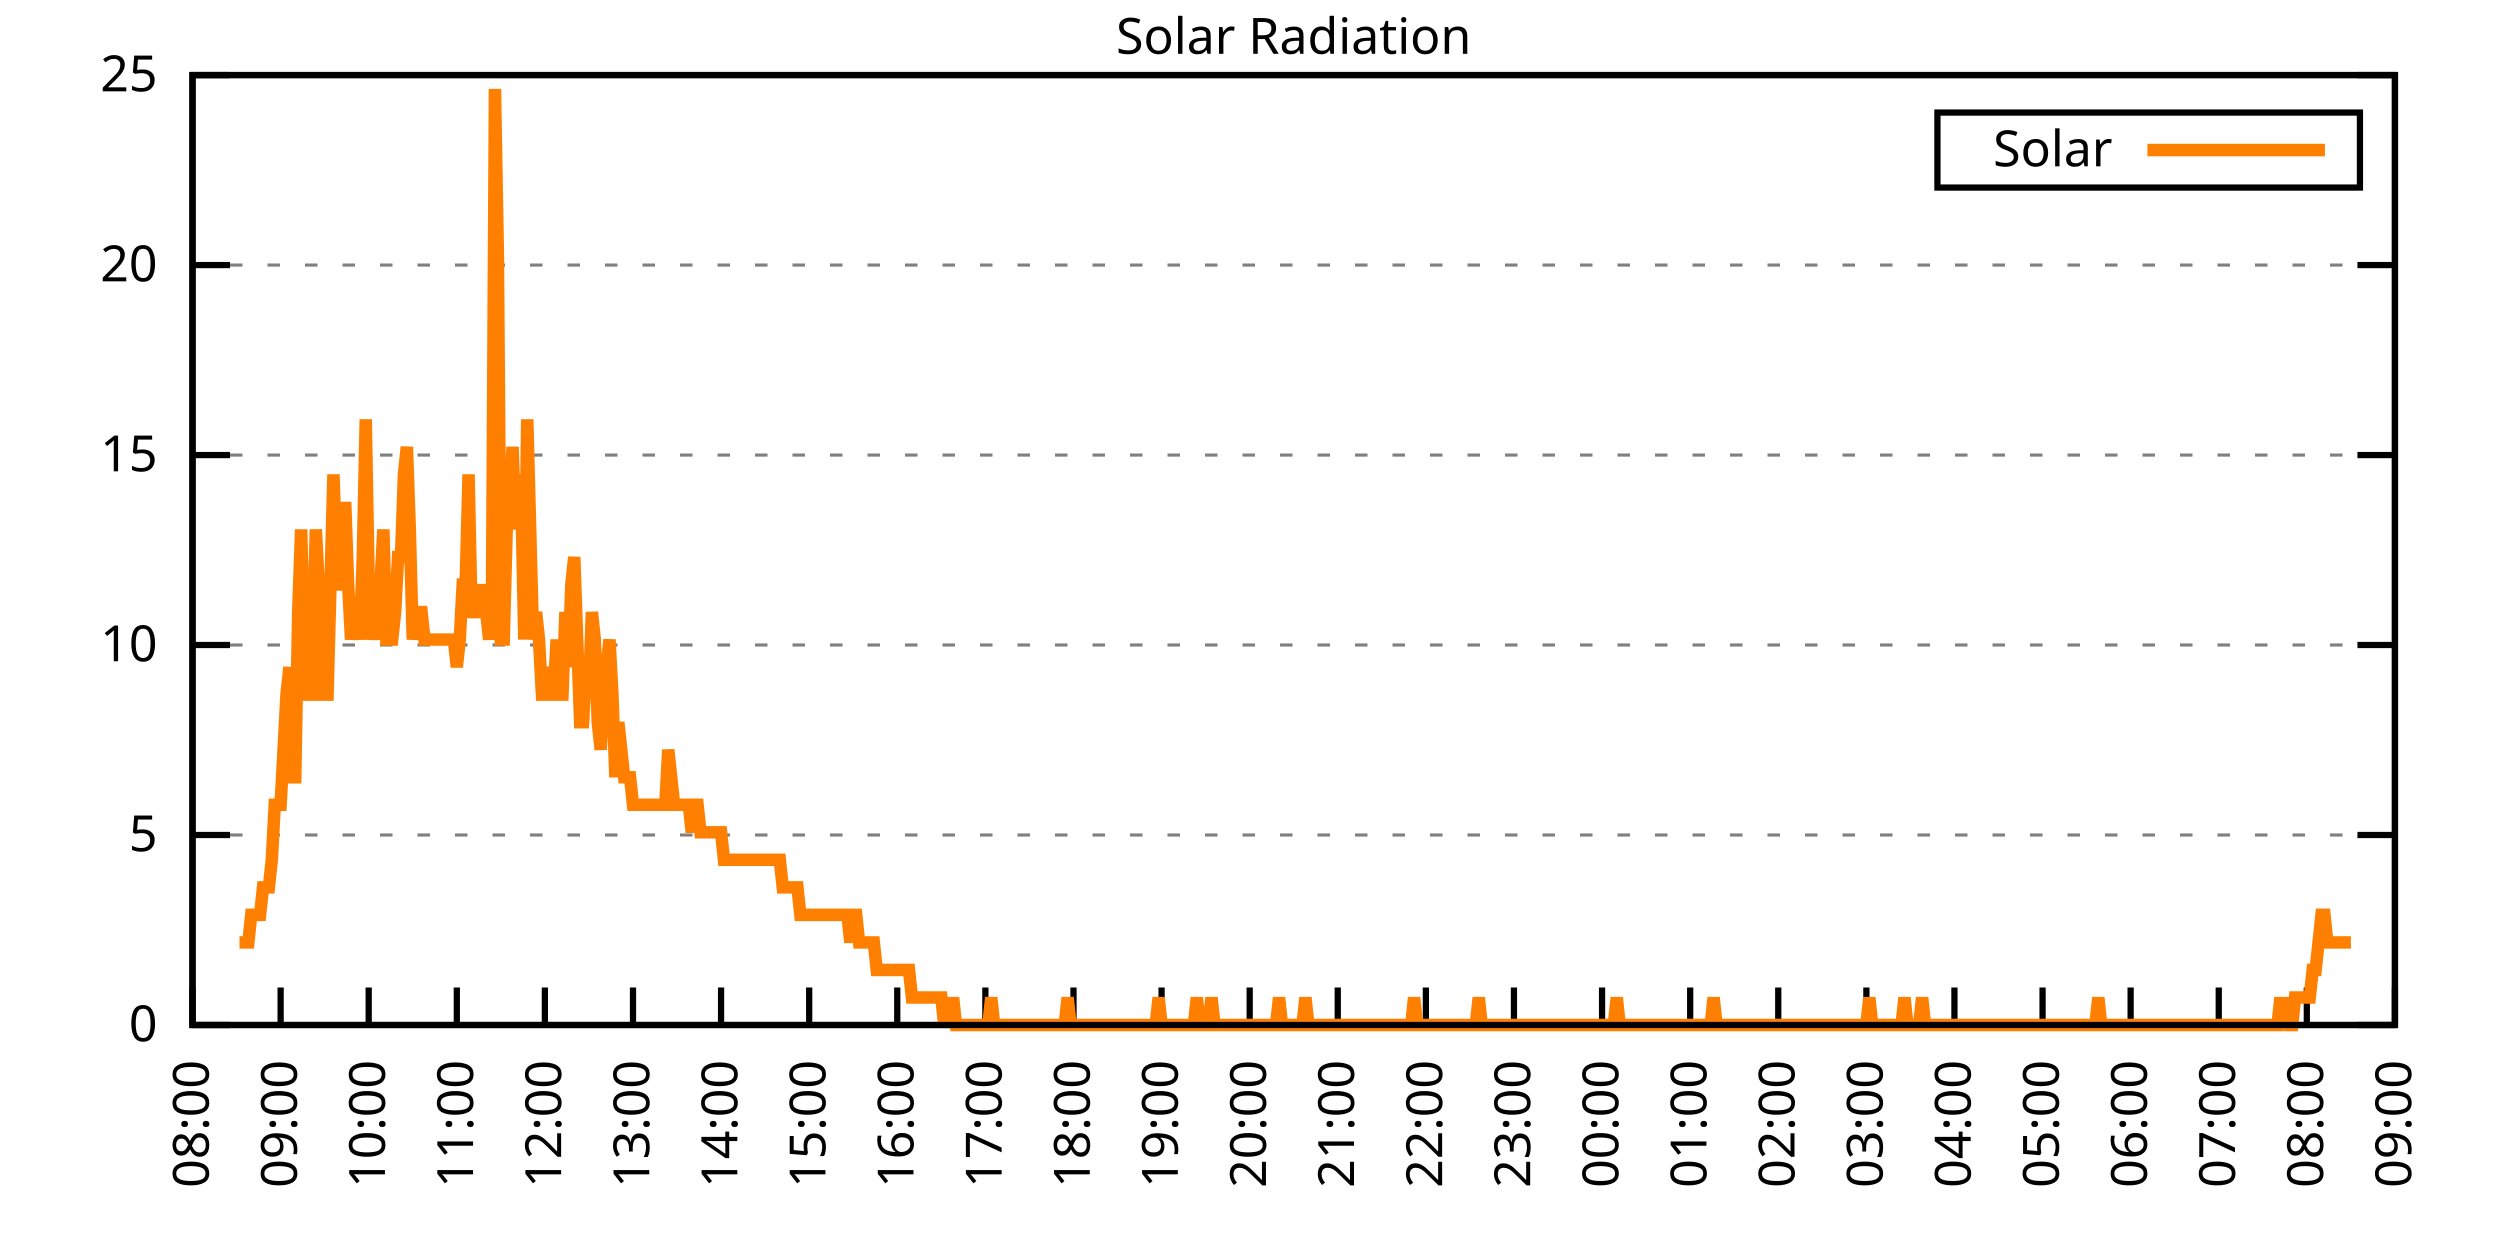
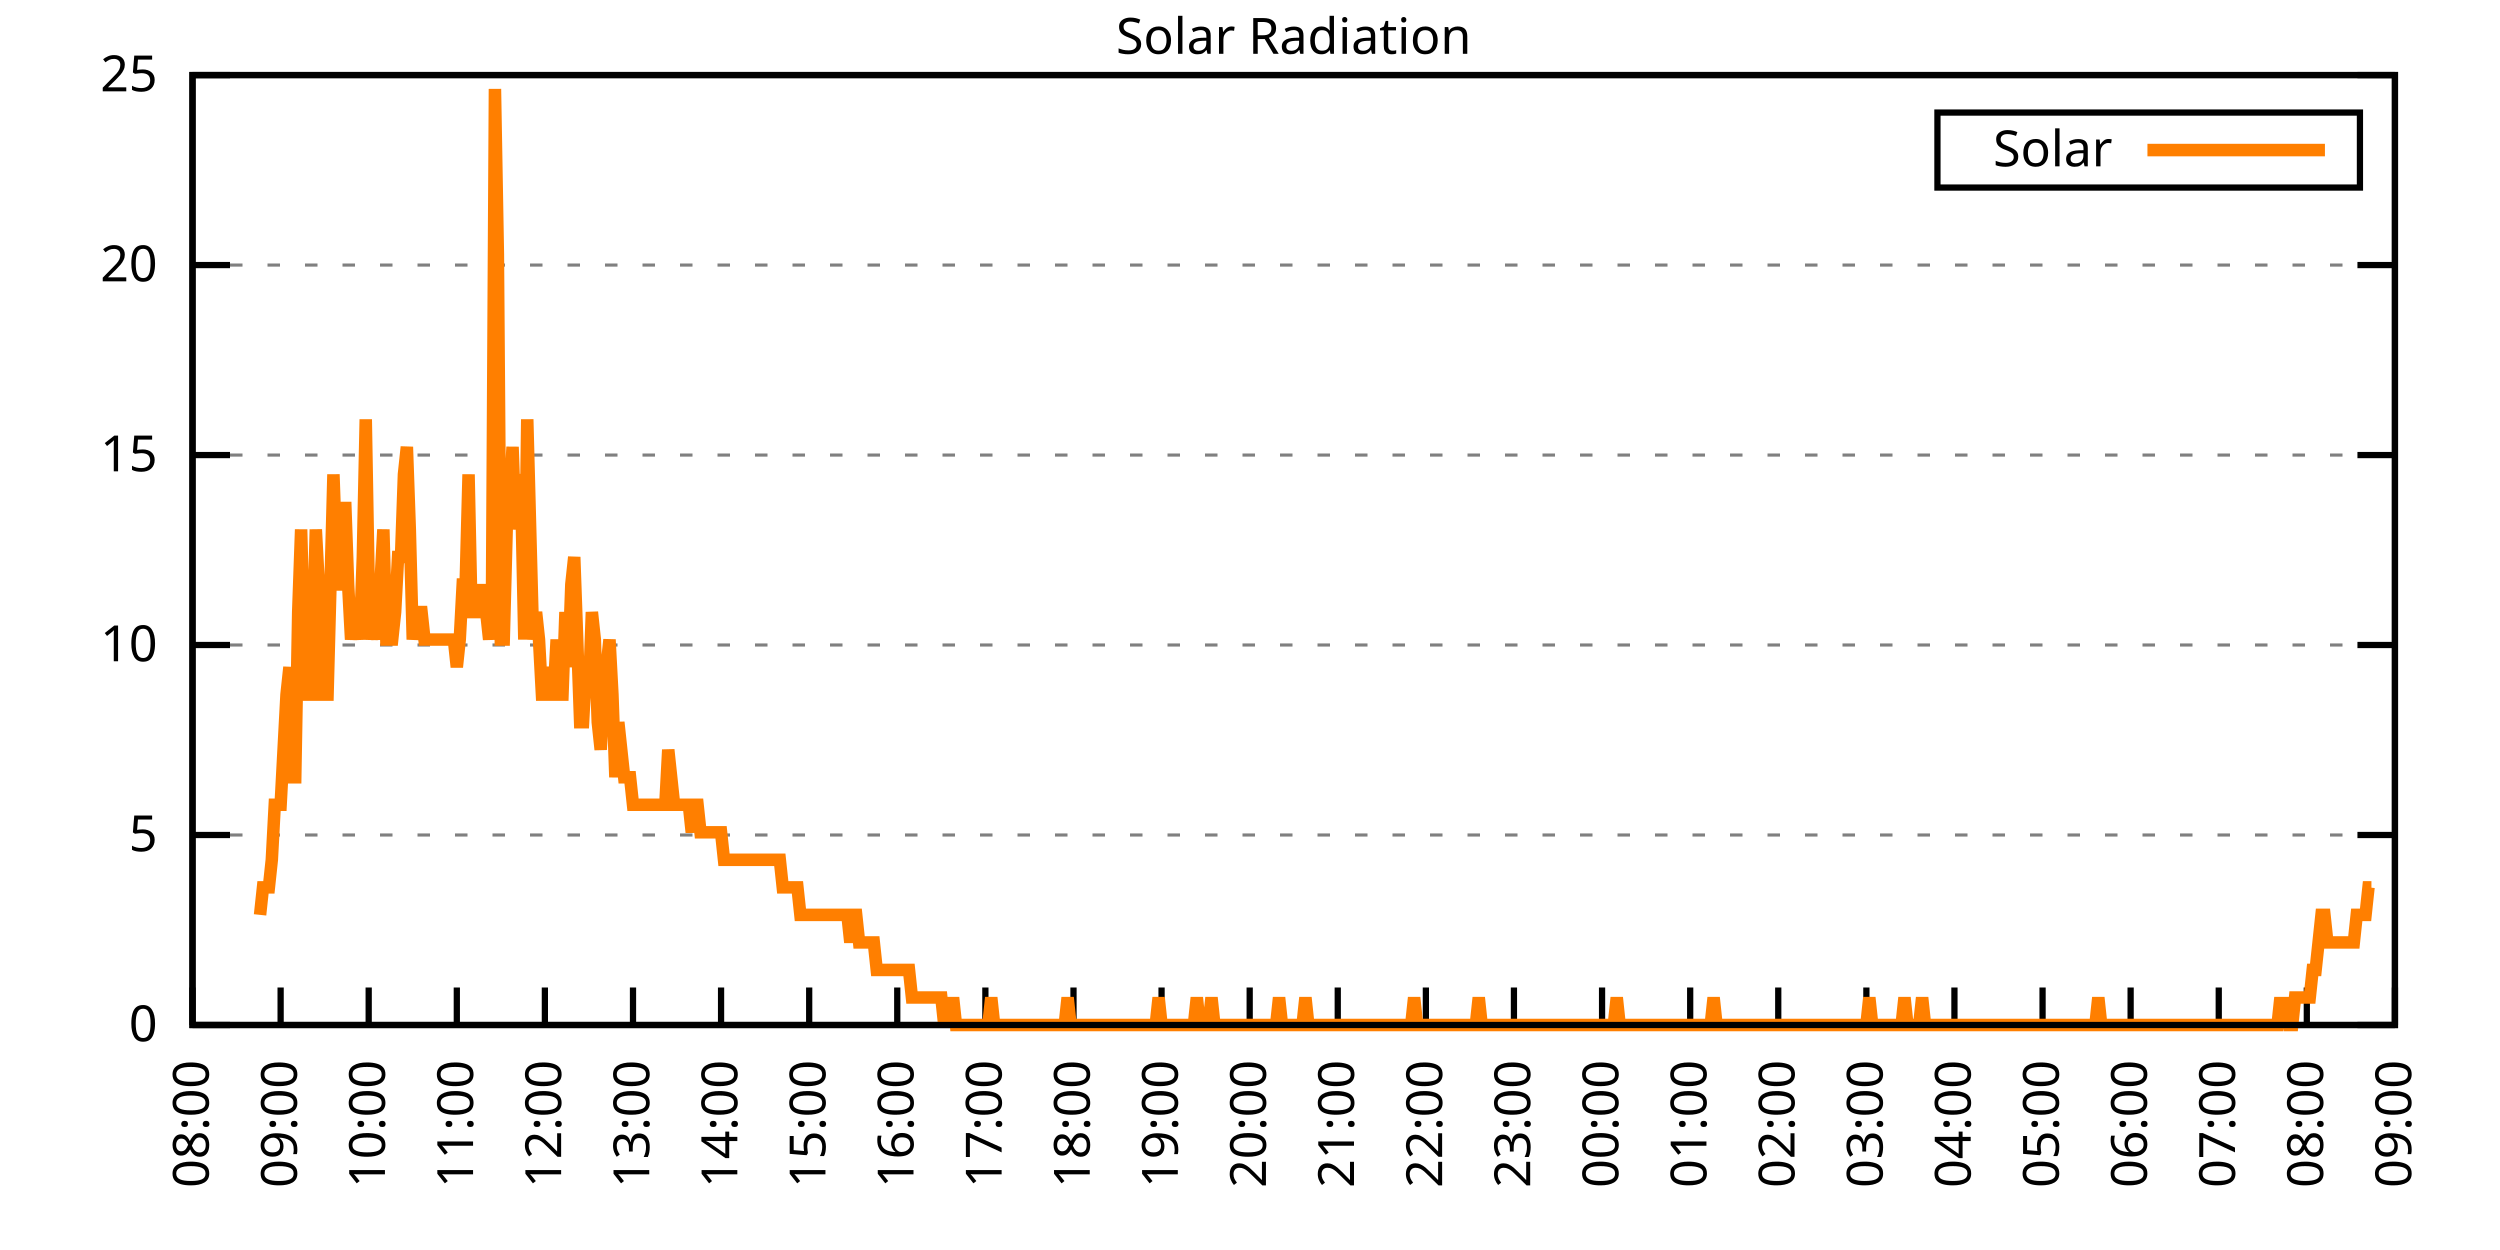
<svg xmlns="http://www.w3.org/2000/svg" xmlns:xlink="http://www.w3.org/1999/xlink" width="400" height="200" viewBox="0 0 400 200">
  <g id="gnuplot_canvas">
    <rect x="0" y="0" width="400" height="200" fill="none" />
    <defs>
      <circle id="gpDot" r="0.5" stroke-width="0.5" stroke="currentColor" />
      <path id="gpPt0" stroke-width="0.333" stroke="currentColor" d="M-1,0 h2 M0,-1 v2" />
      <path id="gpPt1" stroke-width="0.333" stroke="currentColor" d="M-1,-1 L1,1 M1,-1 L-1,1" />
      <path id="gpPt2" stroke-width="0.333" stroke="currentColor" d="M-1,0 L1,0 M0,-1 L0,1 M-1,-1 L1,1 M-1,1 L1,-1" />
      <rect id="gpPt3" stroke-width="0.333" stroke="currentColor" x="-1" y="-1" width="2" height="2" />
      <rect id="gpPt4" stroke-width="0.333" stroke="currentColor" fill="currentColor" x="-1" y="-1" width="2" height="2" />
      <circle id="gpPt5" stroke-width="0.333" stroke="currentColor" cx="0" cy="0" r="1" />
      <use xlink:href="#gpPt5" id="gpPt6" fill="currentColor" stroke="none" />
      <path id="gpPt7" stroke-width="0.333" stroke="currentColor" d="M0,-1.33 L-1.33,0.67 L1.33,0.67 z" />
      <use xlink:href="#gpPt7" id="gpPt8" fill="currentColor" stroke="none" />
      <use xlink:href="#gpPt7" id="gpPt9" stroke="currentColor" transform="rotate(180)" />
      <use xlink:href="#gpPt9" id="gpPt10" fill="currentColor" stroke="none" />
      <use xlink:href="#gpPt3" id="gpPt11" stroke="currentColor" transform="rotate(45)" />
      <use xlink:href="#gpPt11" id="gpPt12" fill="currentColor" stroke="none" />
      <path id="gpPt13" stroke-width="0.333" stroke="currentColor" d="M0,1.330 L1.265,0.411 L0.782,-1.067 L-0.782,-1.076 L-1.265,0.411 z" />
      <use xlink:href="#gpPt13" id="gpPt14" fill="currentColor" stroke="none" />
      <filter id="textbox" filterUnits="objectBoundingBox" x="0" y="0" height="1" width="1">
        <feFlood flood-color="white" flood-opacity="1" result="bgnd" />
        <feComposite in="SourceGraphic" in2="bgnd" operator="atop" />
      </filter>
      <filter id="greybox" filterUnits="objectBoundingBox" x="0" y="0" height="1" width="1">
        <feFlood flood-color="lightgrey" flood-opacity="1" result="grey" />
        <feComposite in="SourceGraphic" in2="grey" operator="atop" />
      </filter>
    </defs>
    <g fill="none" color="white" stroke="currentColor" stroke-width="1.00" stroke-linecap="butt" stroke-linejoin="miter">
</g>
    <g fill="none" color="black" stroke="currentColor" stroke-width="1.00" stroke-linecap="butt" stroke-linejoin="miter">
      <g stroke="none" shape-rendering="crispEdges">
        <polygon fill="rgb(255, 255, 255)" points="30.80,164.00 383.18,164.00 383.18,12.02 30.80,12.02 " />
      </g>
    </g>
    <g fill="none" color="black" stroke="currentColor" stroke-width="1.00" stroke-linecap="butt" stroke-linejoin="miter">
</g>
    <g fill="none" color="black" stroke="black" stroke-width="0.50" stroke-linecap="butt" stroke-linejoin="miter">
</g>
    <g fill="none" color="gray" stroke="currentColor" stroke-width="0.50" stroke-linecap="butt" stroke-linejoin="miter">
      <path stroke="gray" stroke-dasharray="2,4" class="gridline" d="M30.80,164.00 L383.19,164.00  " />
    </g>
    <g fill="none" color="gray" stroke="gray" stroke-width="1.00" stroke-linecap="butt" stroke-linejoin="miter">
</g>
    <g fill="none" color="black" stroke="currentColor" stroke-width="1.00" stroke-linecap="butt" stroke-linejoin="miter">
      <path stroke="black" d="M30.80,164.00 L36.80,164.00 M383.19,164.00 L377.19,164.00  " />
      <g transform="translate(25.20,166.60)" stroke="none" fill="black" font-family="Sans" font-size="8.00" text-anchor="end">
        <text>
          <tspan font-family="Sans"> 0</tspan>
        </text>
      </g>
    </g>
    <g fill="none" color="black" stroke="currentColor" stroke-width="1.00" stroke-linecap="butt" stroke-linejoin="miter">
</g>
    <g fill="none" color="black" stroke="black" stroke-width="0.50" stroke-linecap="butt" stroke-linejoin="miter">
</g>
    <g fill="none" color="gray" stroke="currentColor" stroke-width="0.50" stroke-linecap="butt" stroke-linejoin="miter">
      <path stroke="gray" stroke-dasharray="2,4" class="gridline" d="M30.80,133.60 L383.19,133.60  " />
    </g>
    <g fill="none" color="gray" stroke="gray" stroke-width="1.00" stroke-linecap="butt" stroke-linejoin="miter">
</g>
    <g fill="none" color="black" stroke="currentColor" stroke-width="1.00" stroke-linecap="butt" stroke-linejoin="miter">
      <path stroke="black" d="M30.80,133.60 L36.80,133.60 M383.19,133.60 L377.19,133.60  " />
      <g transform="translate(25.20,136.20)" stroke="none" fill="black" font-family="Sans" font-size="8.00" text-anchor="end">
        <text>
          <tspan font-family="Sans"> 5</tspan>
        </text>
      </g>
    </g>
    <g fill="none" color="black" stroke="currentColor" stroke-width="1.00" stroke-linecap="butt" stroke-linejoin="miter">
</g>
    <g fill="none" color="black" stroke="black" stroke-width="0.50" stroke-linecap="butt" stroke-linejoin="miter">
</g>
    <g fill="none" color="gray" stroke="currentColor" stroke-width="0.50" stroke-linecap="butt" stroke-linejoin="miter">
      <path stroke="gray" stroke-dasharray="2,4" class="gridline" d="M30.80,103.20 L383.19,103.20  " />
    </g>
    <g fill="none" color="gray" stroke="gray" stroke-width="1.00" stroke-linecap="butt" stroke-linejoin="miter">
</g>
    <g fill="none" color="black" stroke="currentColor" stroke-width="1.00" stroke-linecap="butt" stroke-linejoin="miter">
      <path stroke="black" d="M30.80,103.20 L36.80,103.20 M383.19,103.20 L377.19,103.20  " />
      <g transform="translate(25.20,105.80)" stroke="none" fill="black" font-family="Sans" font-size="8.00" text-anchor="end">
        <text>
          <tspan font-family="Sans"> 10</tspan>
        </text>
      </g>
    </g>
    <g fill="none" color="black" stroke="currentColor" stroke-width="1.00" stroke-linecap="butt" stroke-linejoin="miter">
</g>
    <g fill="none" color="black" stroke="black" stroke-width="0.50" stroke-linecap="butt" stroke-linejoin="miter">
</g>
    <g fill="none" color="gray" stroke="currentColor" stroke-width="0.50" stroke-linecap="butt" stroke-linejoin="miter">
      <path stroke="gray" stroke-dasharray="2,4" class="gridline" d="M30.80,72.81 L383.19,72.81  " />
    </g>
    <g fill="none" color="gray" stroke="gray" stroke-width="1.00" stroke-linecap="butt" stroke-linejoin="miter">
</g>
    <g fill="none" color="black" stroke="currentColor" stroke-width="1.00" stroke-linecap="butt" stroke-linejoin="miter">
      <path stroke="black" d="M30.80,72.81 L36.80,72.81 M383.19,72.81 L377.19,72.81  " />
      <g transform="translate(25.20,75.41)" stroke="none" fill="black" font-family="Sans" font-size="8.00" text-anchor="end">
        <text>
          <tspan font-family="Sans"> 15</tspan>
        </text>
      </g>
    </g>
    <g fill="none" color="black" stroke="currentColor" stroke-width="1.00" stroke-linecap="butt" stroke-linejoin="miter">
</g>
    <g fill="none" color="black" stroke="black" stroke-width="0.50" stroke-linecap="butt" stroke-linejoin="miter">
</g>
    <g fill="none" color="gray" stroke="currentColor" stroke-width="0.50" stroke-linecap="butt" stroke-linejoin="miter">
      <path stroke="gray" stroke-dasharray="2,4" class="gridline" d="M30.80,42.41 L383.19,42.41  " />
    </g>
    <g fill="none" color="gray" stroke="gray" stroke-width="1.00" stroke-linecap="butt" stroke-linejoin="miter">
</g>
    <g fill="none" color="black" stroke="currentColor" stroke-width="1.00" stroke-linecap="butt" stroke-linejoin="miter">
      <path stroke="black" d="M30.80,42.41 L36.80,42.41 M383.19,42.41 L377.19,42.41  " />
      <g transform="translate(25.20,45.01)" stroke="none" fill="black" font-family="Sans" font-size="8.00" text-anchor="end">
        <text>
          <tspan font-family="Sans"> 20</tspan>
        </text>
      </g>
    </g>
    <g fill="none" color="black" stroke="currentColor" stroke-width="1.00" stroke-linecap="butt" stroke-linejoin="miter">
</g>
    <g fill="none" color="black" stroke="black" stroke-width="0.50" stroke-linecap="butt" stroke-linejoin="miter">
</g>
    <g fill="none" color="gray" stroke="currentColor" stroke-width="0.50" stroke-linecap="butt" stroke-linejoin="miter">
      <path stroke="gray" stroke-dasharray="2,4" class="gridline" d="M30.80,12.01 L383.19,12.01  " />
    </g>
    <g fill="none" color="gray" stroke="gray" stroke-width="1.00" stroke-linecap="butt" stroke-linejoin="miter">
</g>
    <g fill="none" color="black" stroke="currentColor" stroke-width="1.00" stroke-linecap="butt" stroke-linejoin="miter">
      <path stroke="black" d="M30.80,12.01 L36.80,12.01 M383.19,12.01 L377.19,12.01  " />
      <g transform="translate(25.20,14.61)" stroke="none" fill="black" font-family="Sans" font-size="8.00" text-anchor="end">
        <text>
          <tspan font-family="Sans"> 25</tspan>
        </text>
      </g>
    </g>
    <g fill="none" color="black" stroke="currentColor" stroke-width="1.00" stroke-linecap="butt" stroke-linejoin="miter">
      <path stroke="black" d="M30.80,164.00 L30.80,158.00  " />
      <g transform="translate(33.40,169.60) rotate(270.00)" stroke="none" fill="black" font-family="Sans" font-size="8.00" text-anchor="end">
        <text>
          <tspan font-family="Sans">08:00</tspan>
        </text>
      </g>
    </g>
    <g fill="none" color="black" stroke="currentColor" stroke-width="1.00" stroke-linecap="butt" stroke-linejoin="miter">
      <path stroke="black" d="M44.90,164.00 L44.90,158.00  " />
      <g transform="translate(47.50,169.60) rotate(270.00)" stroke="none" fill="black" font-family="Sans" font-size="8.00" text-anchor="end">
        <text>
          <tspan font-family="Sans">09:00</tspan>
        </text>
      </g>
    </g>
    <g fill="none" color="black" stroke="currentColor" stroke-width="1.00" stroke-linecap="butt" stroke-linejoin="miter">
      <path stroke="black" d="M58.99,164.00 L58.99,158.00  " />
      <g transform="translate(61.59,169.60) rotate(270.00)" stroke="none" fill="black" font-family="Sans" font-size="8.00" text-anchor="end">
        <text>
          <tspan font-family="Sans">10:00</tspan>
        </text>
      </g>
    </g>
    <g fill="none" color="black" stroke="currentColor" stroke-width="1.00" stroke-linecap="butt" stroke-linejoin="miter">
      <path stroke="black" d="M73.09,164.00 L73.09,158.00  " />
      <g transform="translate(75.69,169.60) rotate(270.00)" stroke="none" fill="black" font-family="Sans" font-size="8.00" text-anchor="end">
        <text>
          <tspan font-family="Sans">11:00</tspan>
        </text>
      </g>
    </g>
    <g fill="none" color="black" stroke="currentColor" stroke-width="1.00" stroke-linecap="butt" stroke-linejoin="miter">
      <path stroke="black" d="M87.18,164.00 L87.18,158.00  " />
      <g transform="translate(89.78,169.60) rotate(270.00)" stroke="none" fill="black" font-family="Sans" font-size="8.00" text-anchor="end">
        <text>
          <tspan font-family="Sans">12:00</tspan>
        </text>
      </g>
    </g>
    <g fill="none" color="black" stroke="currentColor" stroke-width="1.00" stroke-linecap="butt" stroke-linejoin="miter">
      <path stroke="black" d="M101.28,164.00 L101.28,158.00  " />
      <g transform="translate(103.88,169.60) rotate(270.00)" stroke="none" fill="black" font-family="Sans" font-size="8.00" text-anchor="end">
        <text>
          <tspan font-family="Sans">13:00</tspan>
        </text>
      </g>
    </g>
    <g fill="none" color="black" stroke="currentColor" stroke-width="1.00" stroke-linecap="butt" stroke-linejoin="miter">
      <path stroke="black" d="M115.37,164.00 L115.37,158.00  " />
      <g transform="translate(117.97,169.60) rotate(270.00)" stroke="none" fill="black" font-family="Sans" font-size="8.00" text-anchor="end">
        <text>
          <tspan font-family="Sans">14:00</tspan>
        </text>
      </g>
    </g>
    <g fill="none" color="black" stroke="currentColor" stroke-width="1.00" stroke-linecap="butt" stroke-linejoin="miter">
      <path stroke="black" d="M129.47,164.00 L129.47,158.00  " />
      <g transform="translate(132.07,169.60) rotate(270.00)" stroke="none" fill="black" font-family="Sans" font-size="8.00" text-anchor="end">
        <text>
          <tspan font-family="Sans">15:00</tspan>
        </text>
      </g>
    </g>
    <g fill="none" color="black" stroke="currentColor" stroke-width="1.00" stroke-linecap="butt" stroke-linejoin="miter">
      <path stroke="black" d="M143.56,164.00 L143.56,158.00  " />
      <g transform="translate(146.16,169.60) rotate(270.00)" stroke="none" fill="black" font-family="Sans" font-size="8.00" text-anchor="end">
        <text>
          <tspan font-family="Sans">16:00</tspan>
        </text>
      </g>
    </g>
    <g fill="none" color="black" stroke="currentColor" stroke-width="1.00" stroke-linecap="butt" stroke-linejoin="miter">
      <path stroke="black" d="M157.66,164.00 L157.66,158.00  " />
      <g transform="translate(160.26,169.60) rotate(270.00)" stroke="none" fill="black" font-family="Sans" font-size="8.00" text-anchor="end">
        <text>
          <tspan font-family="Sans">17:00</tspan>
        </text>
      </g>
    </g>
    <g fill="none" color="black" stroke="currentColor" stroke-width="1.00" stroke-linecap="butt" stroke-linejoin="miter">
      <path stroke="black" d="M171.76,164.00 L171.76,158.00  " />
      <g transform="translate(174.36,169.60) rotate(270.00)" stroke="none" fill="black" font-family="Sans" font-size="8.00" text-anchor="end">
        <text>
          <tspan font-family="Sans">18:00</tspan>
        </text>
      </g>
    </g>
    <g fill="none" color="black" stroke="currentColor" stroke-width="1.00" stroke-linecap="butt" stroke-linejoin="miter">
      <path stroke="black" d="M185.85,164.00 L185.85,158.00  " />
      <g transform="translate(188.45,169.60) rotate(270.00)" stroke="none" fill="black" font-family="Sans" font-size="8.00" text-anchor="end">
        <text>
          <tspan font-family="Sans">19:00</tspan>
        </text>
      </g>
    </g>
    <g fill="none" color="black" stroke="currentColor" stroke-width="1.00" stroke-linecap="butt" stroke-linejoin="miter">
      <path stroke="black" d="M199.95,164.00 L199.95,158.00  " />
      <g transform="translate(202.55,169.60) rotate(270.00)" stroke="none" fill="black" font-family="Sans" font-size="8.00" text-anchor="end">
        <text>
          <tspan font-family="Sans">20:00</tspan>
        </text>
      </g>
    </g>
    <g fill="none" color="black" stroke="currentColor" stroke-width="1.00" stroke-linecap="butt" stroke-linejoin="miter">
      <path stroke="black" d="M214.04,164.00 L214.04,158.00  " />
      <g transform="translate(216.64,169.60) rotate(270.00)" stroke="none" fill="black" font-family="Sans" font-size="8.00" text-anchor="end">
        <text>
          <tspan font-family="Sans">21:00</tspan>
        </text>
      </g>
    </g>
    <g fill="none" color="black" stroke="currentColor" stroke-width="1.00" stroke-linecap="butt" stroke-linejoin="miter">
      <path stroke="black" d="M228.14,164.00 L228.14,158.00  " />
      <g transform="translate(230.74,169.60) rotate(270.00)" stroke="none" fill="black" font-family="Sans" font-size="8.00" text-anchor="end">
        <text>
          <tspan font-family="Sans">22:00</tspan>
        </text>
      </g>
    </g>
    <g fill="none" color="black" stroke="currentColor" stroke-width="1.00" stroke-linecap="butt" stroke-linejoin="miter">
      <path stroke="black" d="M242.23,164.00 L242.23,158.00  " />
      <g transform="translate(244.83,169.60) rotate(270.00)" stroke="none" fill="black" font-family="Sans" font-size="8.00" text-anchor="end">
        <text>
          <tspan font-family="Sans">23:00</tspan>
        </text>
      </g>
    </g>
    <g fill="none" color="black" stroke="currentColor" stroke-width="1.00" stroke-linecap="butt" stroke-linejoin="miter">
      <path stroke="black" d="M256.33,164.00 L256.33,158.00  " />
      <g transform="translate(258.93,169.60) rotate(270.00)" stroke="none" fill="black" font-family="Sans" font-size="8.00" text-anchor="end">
        <text>
          <tspan font-family="Sans">00:00</tspan>
        </text>
      </g>
    </g>
    <g fill="none" color="black" stroke="currentColor" stroke-width="1.00" stroke-linecap="butt" stroke-linejoin="miter">
      <path stroke="black" d="M270.43,164.00 L270.43,158.00  " />
      <g transform="translate(273.03,169.60) rotate(270.00)" stroke="none" fill="black" font-family="Sans" font-size="8.00" text-anchor="end">
        <text>
          <tspan font-family="Sans">01:00</tspan>
        </text>
      </g>
    </g>
    <g fill="none" color="black" stroke="currentColor" stroke-width="1.00" stroke-linecap="butt" stroke-linejoin="miter">
      <path stroke="black" d="M284.52,164.00 L284.52,158.00  " />
      <g transform="translate(287.12,169.60) rotate(270.00)" stroke="none" fill="black" font-family="Sans" font-size="8.00" text-anchor="end">
        <text>
          <tspan font-family="Sans">02:00</tspan>
        </text>
      </g>
    </g>
    <g fill="none" color="black" stroke="currentColor" stroke-width="1.00" stroke-linecap="butt" stroke-linejoin="miter">
      <path stroke="black" d="M298.62,164.00 L298.62,158.00  " />
      <g transform="translate(301.22,169.60) rotate(270.00)" stroke="none" fill="black" font-family="Sans" font-size="8.00" text-anchor="end">
        <text>
          <tspan font-family="Sans">03:00</tspan>
        </text>
      </g>
    </g>
    <g fill="none" color="black" stroke="currentColor" stroke-width="1.00" stroke-linecap="butt" stroke-linejoin="miter">
      <path stroke="black" d="M312.71,164.00 L312.71,158.00  " />
      <g transform="translate(315.31,169.60) rotate(270.00)" stroke="none" fill="black" font-family="Sans" font-size="8.00" text-anchor="end">
        <text>
          <tspan font-family="Sans">04:00</tspan>
        </text>
      </g>
    </g>
    <g fill="none" color="black" stroke="currentColor" stroke-width="1.00" stroke-linecap="butt" stroke-linejoin="miter">
      <path stroke="black" d="M326.81,164.00 L326.81,158.00  " />
      <g transform="translate(329.41,169.60) rotate(270.00)" stroke="none" fill="black" font-family="Sans" font-size="8.00" text-anchor="end">
        <text>
          <tspan font-family="Sans">05:00</tspan>
        </text>
      </g>
    </g>
    <g fill="none" color="black" stroke="currentColor" stroke-width="1.00" stroke-linecap="butt" stroke-linejoin="miter">
      <path stroke="black" d="M340.90,164.00 L340.90,158.00  " />
      <g transform="translate(343.50,169.60) rotate(270.00)" stroke="none" fill="black" font-family="Sans" font-size="8.00" text-anchor="end">
        <text>
          <tspan font-family="Sans">06:00</tspan>
        </text>
      </g>
    </g>
    <g fill="none" color="black" stroke="currentColor" stroke-width="1.00" stroke-linecap="butt" stroke-linejoin="miter">
      <path stroke="black" d="M355.00,164.00 L355.00,158.00  " />
      <g transform="translate(357.60,169.60) rotate(270.00)" stroke="none" fill="black" font-family="Sans" font-size="8.00" text-anchor="end">
        <text>
          <tspan font-family="Sans">07:00</tspan>
        </text>
      </g>
    </g>
    <g fill="none" color="black" stroke="currentColor" stroke-width="1.00" stroke-linecap="butt" stroke-linejoin="miter">
      <path stroke="black" d="M369.09,164.00 L369.09,158.00  " />
      <g transform="translate(371.69,169.60) rotate(270.00)" stroke="none" fill="black" font-family="Sans" font-size="8.00" text-anchor="end">
        <text>
          <tspan font-family="Sans">08:00</tspan>
        </text>
      </g>
    </g>
    <g fill="none" color="black" stroke="currentColor" stroke-width="1.00" stroke-linecap="butt" stroke-linejoin="miter">
      <path stroke="black" d="M383.19,164.00 L383.19,158.00  " />
      <g transform="translate(385.79,169.60) rotate(270.00)" stroke="none" fill="black" font-family="Sans" font-size="8.00" text-anchor="end">
        <text>
          <tspan font-family="Sans">09:00</tspan>
        </text>
      </g>
    </g>
    <g fill="none" color="black" stroke="currentColor" stroke-width="1.00" stroke-linecap="butt" stroke-linejoin="miter">
</g>
    <g fill="none" color="black" stroke="currentColor" stroke-width="1.00" stroke-linecap="butt" stroke-linejoin="miter">
      <path stroke="black" d="M30.80,12.01 L30.80,164.00 L383.19,164.00 L383.19,12.01 L30.80,12.01 Z  " />
    </g>
    <g fill="none" color="black" stroke="currentColor" stroke-width="1.00" stroke-linecap="butt" stroke-linejoin="miter">
</g>
    <g fill="none" color="black" stroke="currentColor" stroke-width="1.00" stroke-linecap="butt" stroke-linejoin="miter">
      <path stroke="black" d="M309.99,30.01 L309.99,18.01 L377.59,18.01 L377.59,30.01 L309.99,30.01 Z  " />
    </g>
    <g id="Solar_Radiation_plot_1">
      <g fill="none" color="white" stroke="black" stroke-width="2.00" stroke-linecap="butt" stroke-linejoin="miter">
</g>
      <g fill="none" color="black" stroke="currentColor" stroke-width="2.00" stroke-linecap="butt" stroke-linejoin="miter">
        <g transform="translate(337.99,26.61)" stroke="none" fill="black" font-family="Sans" font-size="8.00" text-anchor="end">
          <text>
            <tspan font-family="Sans">Solar</tspan>
          </text>
        </g>
      </g>
      <g fill="none" color="black" stroke="currentColor" stroke-width="2.00" stroke-linecap="butt" stroke-linejoin="miter">
-         <path stroke="rgb(255, 127,   0)" d="M343.59,24.01 L371.99,24.01 M38.32,150.79 L38.79,150.79 L39.26,150.79 L39.73,150.79 L40.20,146.38 L40.67,146.38   L41.14,146.38 L41.61,146.38 L42.08,141.98 L42.55,141.98 L43.02,141.98 L43.49,137.57 L43.96,128.76 L44.43,128.76   L44.90,128.76 L45.37,119.95 L45.84,111.14 L46.31,106.74 L46.78,124.36 L47.24,124.36 L47.71,97.93 L48.18,84.71   L48.65,102.33 L49.12,111.14 L49.59,111.14 L50.06,102.33 L50.53,84.71 L51.00,93.52 L51.47,111.14 L51.94,111.14   L52.41,111.14 L52.88,93.52 L53.35,75.90 L53.82,89.12 L54.29,93.52 L54.76,93.52 L55.23,80.31 L55.70,93.52   L56.17,102.33 L56.64,97.93 L57.11,97.93 L57.58,102.33 L58.05,89.12 L58.52,67.09 L58.99,93.52 L59.46,102.33   L59.93,97.93 L60.40,102.33 L60.87,93.52 L61.34,84.71 L61.81,102.33 L62.28,102.33 L62.75,102.33 L63.22,97.93   L63.69,89.12 L64.16,89.12 L64.63,75.90 L65.10,71.50 L65.57,84.71 L66.04,102.33 L66.51,97.93 L66.98,97.93   L67.45,97.93 L67.92,102.33 L68.39,102.33 L68.86,102.33 L69.33,102.33 L69.80,102.33 L70.27,102.33 L70.74,102.33   L71.21,102.33 L71.68,102.33 L72.15,102.33 L72.62,102.33 L73.09,106.74 L73.56,102.33 L74.03,93.52 L74.50,93.52   L74.97,75.90 L75.44,97.93 L75.91,97.93 L76.38,97.93 L76.85,93.52 L77.32,97.93 L77.79,97.93 L78.26,102.33   L78.73,93.52 L79.19,14.23 L79.66,40.66 L80.13,102.33 L80.60,102.33 L81.07,84.71 L81.54,80.31 L82.01,71.50   L82.48,84.71 L82.95,75.90 L83.42,80.31 L83.89,102.33 L84.36,67.09 L84.83,84.71 L85.30,102.33 L85.77,97.93   L86.24,102.33 L86.71,111.14 L87.18,111.14 L87.65,106.74 L88.12,111.14 L88.59,111.14 L89.06,102.33 L89.53,111.14   L90.00,111.14 L90.47,97.93 L90.94,106.74 L91.41,93.52 L91.88,89.12 L92.35,102.33 L92.82,115.55 L93.29,115.55   L93.76,106.74 L94.23,111.14 L94.70,97.93 L95.17,102.33 L95.64,115.55 L96.11,119.95 L96.58,111.14 L97.05,106.74   L97.52,102.33 L97.99,111.14 L98.46,124.36 L98.93,115.55 L99.40,119.95 L99.87,124.36 L100.34,124.36 L100.81,124.36   L101.28,128.76 L101.75,128.76 L102.22,128.76 L102.69,128.76 L103.16,128.76 L103.63,128.76 L104.10,128.76 L104.57,128.76   L105.04,128.76 L105.51,128.76 L105.98,128.76 L106.45,128.76 L106.92,119.95 L107.39,124.36 L107.86,128.76 L108.33,128.76   L108.80,128.76 L109.27,128.76 L109.74,128.76 L110.21,128.76 L110.68,133.17 L111.14,128.76 L111.61,128.76 L112.08,133.17   L112.55,133.17 L113.02,133.17 L113.49,133.17 L113.96,133.17 L114.43,133.17 L114.90,133.17 L115.37,133.17 L115.84,137.57   L116.31,137.57 L116.78,137.57 L117.25,137.57 L117.72,137.57 L118.19,137.57 L118.66,137.57 L119.13,137.57 L119.60,137.57   L120.07,137.57 L120.54,137.57 L121.01,137.57 L121.48,137.57 L121.95,137.57 L122.42,137.57 L122.89,137.57 L123.36,137.57   L123.83,137.57 L124.30,137.57 L124.77,137.57 L125.24,141.98 L125.71,141.98 L126.18,141.98 L126.65,141.98 L127.12,141.98   L127.59,141.98 L128.06,146.38 L128.53,146.38 L129.00,146.38 L129.47,146.38 L129.94,146.38 L130.41,146.38 L130.88,146.38   L131.35,146.38 L131.82,146.38 L132.29,146.38 L132.76,146.38 L133.23,146.38 L133.70,146.38 L134.17,146.38 L134.64,146.38   L135.11,146.38 L135.58,146.38 L136.05,150.79 L136.52,146.38 L136.99,146.38 L137.46,150.79 L137.93,150.79 L138.40,150.79   L138.87,150.79 L139.34,150.79 L139.81,150.79 L140.28,155.19 L140.75,155.19 L141.22,155.19 L141.69,155.19 L142.16,155.19   L142.63,155.19 L143.09,155.19 L143.56,155.19 L144.03,155.19 L144.50,155.19 L144.97,155.19 L145.44,155.19 L145.91,159.60   L146.38,159.60 L146.85,159.60 L147.32,159.60 L147.79,159.60 L148.26,159.60 L148.73,159.60 L149.20,159.60 L149.67,159.60   L150.14,159.60 L150.61,159.60 L151.08,164.00 L151.55,159.60 L152.02,164.00 L152.49,159.60 L152.96,164.00 L153.43,164.00   L153.90,164.00 L154.37,164.00 L154.84,164.00 L155.31,164.00 L155.78,164.00 L156.25,164.00 L156.72,164.00 L157.19,164.00   L157.66,164.00 L158.13,164.00 L158.60,159.60 L159.07,164.00 L159.54,164.00 L160.01,164.00 L160.48,164.00 L160.95,164.00   L161.42,164.00 L161.89,164.00 L162.36,164.00 L162.83,164.00 L163.30,164.00 L163.77,164.00 L164.24,164.00 L164.71,164.00   L165.18,164.00 L165.65,164.00 L166.12,164.00 L166.59,164.00 L167.06,164.00 L167.53,164.00 L168.00,164.00 L168.47,164.00   L168.94,164.00 L169.41,164.00 L169.88,164.00 L170.35,164.00 L170.82,159.60 L171.29,164.00 L171.76,164.00 L172.23,164.00   L172.70,164.00 L173.17,164.00 L173.64,164.00 L174.11,164.00 L174.58,164.00 L175.04,164.00 L175.51,164.00 L175.98,164.00   L176.45,164.00 L176.92,164.00 L177.39,164.00 L177.86,164.00 L178.33,164.00 L178.80,164.00 L179.27,164.00 L179.74,164.00   L180.21,164.00 L180.68,164.00 L181.15,164.00 L181.62,164.00 L182.09,164.00 L182.56,164.00 L183.03,164.00 L183.50,164.00   L183.97,164.00 L184.44,164.00 L184.91,164.00 L185.38,159.60 L185.85,164.00 L186.32,164.00 L186.79,164.00 L187.26,164.00   L187.73,164.00 L188.20,164.00 L188.67,164.00 L189.14,164.00 L189.61,164.00 L190.08,164.00 L190.55,164.00 L191.02,164.00   L191.49,159.60 L191.96,164.00 L192.43,164.00 L192.90,164.00 L193.37,164.00 L193.84,159.60 L194.31,164.00 L194.78,164.00   L195.25,164.00 L195.72,164.00 L196.19,164.00 L196.66,164.00 L197.13,164.00 L197.60,164.00 L198.07,164.00 L198.54,164.00   L199.01,164.00 L199.48,164.00 L199.95,164.00 L200.42,164.00 L200.89,164.00 L201.36,164.00 L201.83,164.00 L202.30,164.00   L202.77,164.00 L203.24,164.00 L203.71,164.00 L204.18,164.00 L204.65,159.60 L205.12,164.00 L205.59,164.00 L206.06,164.00   L206.53,164.00 L207.00,164.00 L207.46,164.00 L207.93,164.00 L208.40,164.00 L208.87,159.60 L209.34,164.00 L209.81,164.00   L210.28,164.00 L210.75,164.00 L211.22,164.00 L211.69,164.00 L212.16,164.00 L212.63,164.00 L213.10,164.00 L213.57,164.00   L214.04,164.00 L214.51,164.00 L214.98,164.00 L215.45,164.00 L215.92,164.00 L216.39,164.00 L216.86,164.00 L217.33,164.00   L217.80,164.00 L218.27,164.00 L218.74,164.00 L219.21,164.00 L219.68,164.00 L220.15,164.00 L220.62,164.00 L221.09,164.00   L221.56,164.00 L222.03,164.00 L222.50,164.00 L222.97,164.00 L223.44,164.00 L223.91,164.00 L224.38,164.00 L224.85,164.00   L225.32,164.00 L225.79,164.00 L226.26,159.60 L226.73,164.00 L227.20,164.00 L227.67,164.00 L228.14,164.00 L228.61,164.00   L229.08,164.00 L229.55,164.00 L230.02,164.00 L230.49,164.00 L230.96,164.00 L231.43,164.00 L231.90,164.00 L232.37,164.00   L232.84,164.00 L233.31,164.00 L233.78,164.00 L234.25,164.00 L234.72,164.00 L235.19,164.00 L235.66,164.00 L236.13,164.00   L236.60,159.60 L237.07,164.00 L237.54,164.00 L238.01,164.00 L238.48,164.00 L238.95,164.00 L239.41,164.00 L239.88,164.00   L240.35,164.00 L240.82,164.00 L241.29,164.00 L241.76,164.00 L242.23,164.00 L242.70,164.00 L243.17,164.00 L243.64,164.00   L244.11,164.00 L244.58,164.00 L245.05,164.00 L245.52,164.00 L245.99,164.00 L246.46,164.00 L246.93,164.00 L247.40,164.00   L247.87,164.00 L248.34,164.00 L248.81,164.00 L249.28,164.00 L249.75,164.00 L250.22,164.00 L250.69,164.00 L251.16,164.00   L251.63,164.00 L252.10,164.00 L252.57,164.00 L253.04,164.00 L253.51,164.00 L253.98,164.00 L254.45,164.00 L254.92,164.00   L255.39,164.00 L255.86,164.00 L256.33,164.00 L256.80,164.00 L257.27,164.00 L257.74,164.00 L258.21,164.00 L258.68,159.60   L259.15,164.00 L259.62,164.00 L260.09,164.00 L260.56,164.00 L261.03,164.00 L261.50,164.00 L261.97,164.00 L262.44,164.00   L262.91,164.00 L263.38,164.00 L263.85,164.00 L264.32,164.00 L264.79,164.00 L265.26,164.00 L265.73,164.00 L266.20,164.00   L266.67,164.00 L267.14,164.00 L267.61,164.00 L268.08,164.00 L268.55,164.00 L269.02,164.00 L269.49,164.00 L269.96,164.00   L270.43,164.00 L270.90,164.00 L271.36,164.00 L271.83,164.00 L272.30,164.00 L272.77,164.00 L273.24,164.00 L273.71,164.00   L274.18,159.60 L274.65,164.00 L275.12,164.00 L275.59,164.00 L276.06,164.00 L276.53,164.00 L277.00,164.00 L277.47,164.00   L277.94,164.00 L278.41,164.00 L278.88,164.00 L279.35,164.00 L279.82,164.00 L280.29,164.00 L280.76,164.00 L281.23,164.00   L281.70,164.00 L282.17,164.00 L282.64,164.00 L283.11,164.00 L283.58,164.00 L284.05,164.00 L284.52,164.00 L284.99,164.00   L285.46,164.00 L285.93,164.00 L286.40,164.00 L286.87,164.00 L287.34,164.00 L287.81,164.00 L288.28,164.00 L288.75,164.00   L289.22,164.00 L289.69,164.00 L290.16,164.00 L290.63,164.00 L291.10,164.00 L291.57,164.00 L292.04,164.00 L292.51,164.00   L292.98,164.00 L293.45,164.00 L293.92,164.00 L294.39,164.00 L294.86,164.00 L295.33,164.00 L295.80,164.00 L296.27,164.00   L296.74,164.00 L297.21,164.00 L297.68,164.00 L298.15,164.00 L298.62,164.00 L299.09,159.60 L299.56,164.00 L300.03,164.00   L300.50,164.00 L300.97,164.00 L301.44,164.00 L301.91,164.00 L302.38,164.00 L302.85,164.00 L303.31,164.00 L303.78,164.00   L304.25,164.00 L304.72,159.60 L305.19,164.00 L305.66,164.00 L306.13,164.00 L306.60,164.00 L307.07,164.00 L307.54,159.60   L308.01,164.00 L308.48,164.00 L308.95,164.00 L309.42,164.00 L309.89,164.00 L310.36,164.00 L310.83,164.00 L311.30,164.00   L311.77,164.00 L312.24,164.00 L312.71,164.00 L313.18,164.00 L313.65,164.00 L314.12,164.00 L314.59,164.00 L315.06,164.00   L315.53,164.00 L316.00,164.00 L316.47,164.00 L316.94,164.00 L317.41,164.00 L317.88,164.00 L318.35,164.00 L318.82,164.00   L319.29,164.00 L319.76,164.00 L320.23,164.00 L320.70,164.00 L321.17,164.00 L321.64,164.00 L322.11,164.00 L322.58,164.00   L323.05,164.00 L323.52,164.00 L323.99,164.00 L324.46,164.00 L324.93,164.00 L325.40,164.00 L325.87,164.00 L326.34,164.00   L326.81,164.00 L327.28,164.00 L327.75,164.00 L328.22,164.00 L328.69,164.00 L329.16,164.00 L329.63,164.00 L330.10,164.00   L330.57,164.00 L331.04,164.00 L331.51,164.00 L331.98,164.00 L332.45,164.00 L332.92,164.00 L333.39,164.00 L333.86,164.00   L334.33,164.00 L334.80,164.00 L335.26,164.00 L335.73,159.60 L336.20,164.00 L336.67,164.00 L337.14,164.00 L337.61,164.00   L338.08,164.00 L338.55,164.00 L339.02,164.00 L339.49,164.00 L339.96,164.00 L340.43,164.00 L340.90,164.00 L341.37,164.00   L341.84,164.00 L342.31,164.00 L342.78,164.00 L343.25,164.00 L343.72,164.00 L344.19,164.00 L344.66,164.00 L345.13,164.00   L345.60,164.00 L346.07,164.00 L346.54,164.00 L347.01,164.00 L347.48,164.00 L347.95,164.00 L348.42,164.00 L348.89,164.00   L349.36,164.00 L349.83,164.00 L350.30,164.00 L350.77,164.00 L351.24,164.00 L351.71,164.00 L352.18,164.00 L352.65,164.00   L353.12,164.00 L353.59,164.00 L354.06,164.00 L354.53,164.00 L355.00,164.00 L355.47,164.00 L355.94,164.00 L356.41,164.00   L356.88,164.00 L357.35,164.00 L357.82,164.00 L358.29,164.00 L358.76,164.00 L359.23,164.00 L359.70,164.00 L360.17,164.00   L360.64,164.00 L361.11,164.00 L361.58,164.00 L362.05,164.00 L362.52,164.00 L362.99,164.00 L363.46,164.00 L363.93,164.00   L364.40,164.00 L364.87,159.60 L365.34,164.00 L365.81,159.60 L366.28,164.00 L366.75,164.00 L367.21,159.60 L367.68,159.60   L368.15,159.60 L368.62,159.60 L369.09,159.60 L369.56,159.60 L370.03,155.19 L370.50,155.19 L370.97,150.79 L371.44,146.38   L371.91,146.38 L372.38,150.79 L372.85,150.79 L373.32,150.79 L373.79,150.79 L374.26,150.79 L374.73,150.79 L375.20,150.79   L375.67,150.79 L376.14,150.79  " />
+         <path stroke="rgb(255, 127,   0)" d="M343.59,24.01 L371.99,24.01 M41.61,146.38 L42.08,141.98 L42.55,141.98 L43.02,141.98 L43.49,137.57 L43.96,128.76   L44.43,128.76 L44.90,128.76 L45.37,119.95 L45.84,111.14 L46.31,106.74 L46.78,124.36 L47.24,124.36 L47.71,97.93   L48.18,84.71 L48.65,102.33 L49.12,111.14 L49.59,111.14 L50.06,102.33 L50.53,84.71 L51.00,93.52 L51.47,111.14   L51.94,111.14 L52.41,111.14 L52.88,93.52 L53.35,75.90 L53.82,89.12 L54.29,93.52 L54.76,93.52 L55.23,80.31   L55.70,93.52 L56.17,102.33 L56.64,97.93 L57.11,97.93 L57.58,102.33 L58.05,89.12 L58.52,67.09 L58.99,93.52   L59.46,102.33 L59.93,97.93 L60.40,102.33 L60.87,93.52 L61.34,84.71 L61.81,102.33 L62.28,102.33 L62.75,102.33   L63.22,97.93 L63.69,89.12 L64.16,89.12 L64.63,75.90 L65.10,71.50 L65.57,84.71 L66.04,102.33 L66.51,97.93   L66.98,97.93 L67.45,97.93 L67.92,102.33 L68.39,102.33 L68.86,102.33 L69.33,102.33 L69.80,102.33 L70.27,102.33   L70.74,102.33 L71.21,102.33 L71.68,102.33 L72.15,102.33 L72.62,102.33 L73.09,106.74 L73.56,102.33 L74.03,93.52   L74.50,93.52 L74.97,75.90 L75.44,97.93 L75.91,97.93 L76.38,97.93 L76.85,93.52 L77.32,97.93 L77.79,97.93   L78.26,102.33 L78.73,93.52 L79.19,14.23 L79.66,40.66 L80.13,102.33 L80.60,102.33 L81.07,84.71 L81.54,80.31   L82.01,71.50 L82.48,84.71 L82.95,75.90 L83.42,80.31 L83.89,102.33 L84.36,67.09 L84.83,84.71 L85.30,102.33   L85.77,97.93 L86.24,102.33 L86.71,111.14 L87.18,111.14 L87.65,106.74 L88.12,111.14 L88.59,111.14 L89.06,102.33   L89.53,111.14 L90.00,111.14 L90.47,97.93 L90.94,106.74 L91.41,93.52 L91.88,89.12 L92.35,102.33 L92.82,115.55   L93.29,115.55 L93.76,106.74 L94.23,111.14 L94.70,97.93 L95.17,102.33 L95.64,115.55 L96.11,119.95 L96.58,111.14   L97.05,106.74 L97.52,102.33 L97.99,111.14 L98.46,124.36 L98.93,115.55 L99.40,119.95 L99.87,124.36 L100.34,124.36   L100.81,124.36 L101.28,128.76 L101.75,128.76 L102.22,128.76 L102.69,128.76 L103.16,128.76 L103.63,128.76 L104.10,128.76   L104.57,128.76 L105.04,128.76 L105.51,128.76 L105.98,128.76 L106.45,128.76 L106.92,119.95 L107.39,124.36 L107.86,128.76   L108.33,128.76 L108.80,128.76 L109.27,128.76 L109.74,128.76 L110.21,128.76 L110.68,133.17 L111.14,128.76 L111.61,128.76   L112.08,133.17 L112.55,133.17 L113.02,133.17 L113.49,133.17 L113.96,133.17 L114.43,133.17 L114.90,133.17 L115.37,133.17   L115.84,137.57 L116.31,137.57 L116.78,137.57 L117.25,137.57 L117.72,137.57 L118.19,137.57 L118.66,137.57 L119.13,137.57   L119.60,137.57 L120.07,137.57 L120.54,137.57 L121.01,137.57 L121.48,137.57 L121.95,137.57 L122.42,137.57 L122.89,137.57   L123.36,137.57 L123.83,137.57 L124.30,137.57 L124.77,137.57 L125.24,141.98 L125.71,141.98 L126.18,141.98 L126.65,141.98   L127.12,141.98 L127.59,141.98 L128.06,146.38 L128.53,146.38 L129.00,146.38 L129.47,146.38 L129.94,146.38 L130.41,146.38   L130.88,146.38 L131.35,146.38 L131.82,146.38 L132.29,146.38 L132.76,146.38 L133.23,146.38 L133.70,146.38 L134.17,146.38   L134.64,146.38 L135.11,146.38 L135.58,146.38 L136.05,150.79 L136.52,146.38 L136.99,146.38 L137.46,150.79 L137.93,150.79   L138.40,150.79 L138.87,150.79 L139.34,150.79 L139.81,150.79 L140.28,155.19 L140.75,155.19 L141.22,155.19 L141.69,155.19   L142.16,155.19 L142.63,155.19 L143.09,155.19 L143.56,155.19 L144.03,155.19 L144.50,155.19 L144.97,155.19 L145.44,155.19   L145.91,159.60 L146.38,159.60 L146.85,159.60 L147.32,159.60 L147.79,159.60 L148.26,159.60 L148.73,159.60 L149.20,159.60   L149.67,159.60 L150.14,159.60 L150.61,159.60 L151.08,164.00 L151.55,159.60 L152.02,164.00 L152.49,159.60 L152.96,164.00   L153.43,164.00 L153.90,164.00 L154.37,164.00 L154.84,164.00 L155.31,164.00 L155.78,164.00 L156.25,164.00 L156.72,164.00   L157.19,164.00 L157.66,164.00 L158.13,164.00 L158.60,159.60 L159.07,164.00 L159.54,164.00 L160.01,164.00 L160.48,164.00   L160.95,164.00 L161.42,164.00 L161.89,164.00 L162.36,164.00 L162.83,164.00 L163.30,164.00 L163.77,164.00 L164.24,164.00   L164.71,164.00 L165.18,164.00 L165.65,164.00 L166.12,164.00 L166.59,164.00 L167.06,164.00 L167.53,164.00 L168.00,164.00   L168.47,164.00 L168.94,164.00 L169.41,164.00 L169.88,164.00 L170.35,164.00 L170.82,159.60 L171.29,164.00 L171.76,164.00   L172.23,164.00 L172.70,164.00 L173.17,164.00 L173.64,164.00 L174.11,164.00 L174.58,164.00 L175.04,164.00 L175.51,164.00   L175.98,164.00 L176.45,164.00 L176.92,164.00 L177.39,164.00 L177.86,164.00 L178.33,164.00 L178.80,164.00 L179.27,164.00   L179.74,164.00 L180.21,164.00 L180.68,164.00 L181.15,164.00 L181.62,164.00 L182.09,164.00 L182.56,164.00 L183.03,164.00   L183.50,164.00 L183.97,164.00 L184.44,164.00 L184.91,164.00 L185.38,159.60 L185.85,164.00 L186.32,164.00 L186.79,164.00   L187.26,164.00 L187.73,164.00 L188.20,164.00 L188.67,164.00 L189.14,164.00 L189.61,164.00 L190.08,164.00 L190.55,164.00   L191.02,164.00 L191.49,159.60 L191.96,164.00 L192.43,164.00 L192.90,164.00 L193.37,164.00 L193.84,159.60 L194.31,164.00   L194.78,164.00 L195.25,164.00 L195.72,164.00 L196.19,164.00 L196.66,164.00 L197.13,164.00 L197.60,164.00 L198.07,164.00   L198.54,164.00 L199.01,164.00 L199.48,164.00 L199.95,164.00 L200.42,164.00 L200.89,164.00 L201.36,164.00 L201.83,164.00   L202.30,164.00 L202.77,164.00 L203.24,164.00 L203.71,164.00 L204.18,164.00 L204.65,159.60 L205.12,164.00 L205.59,164.00   L206.06,164.00 L206.53,164.00 L207.00,164.00 L207.46,164.00 L207.93,164.00 L208.40,164.00 L208.87,159.60 L209.34,164.00   L209.81,164.00 L210.28,164.00 L210.75,164.00 L211.22,164.00 L211.69,164.00 L212.16,164.00 L212.63,164.00 L213.10,164.00   L213.57,164.00 L214.04,164.00 L214.51,164.00 L214.98,164.00 L215.45,164.00 L215.92,164.00 L216.39,164.00 L216.86,164.00   L217.33,164.00 L217.80,164.00 L218.27,164.00 L218.74,164.00 L219.21,164.00 L219.68,164.00 L220.15,164.00 L220.62,164.00   L221.09,164.00 L221.56,164.00 L222.03,164.00 L222.50,164.00 L222.97,164.00 L223.44,164.00 L223.91,164.00 L224.38,164.00   L224.85,164.00 L225.32,164.00 L225.79,164.00 L226.26,159.60 L226.73,164.00 L227.20,164.00 L227.67,164.00 L228.14,164.00   L228.61,164.00 L229.08,164.00 L229.55,164.00 L230.02,164.00 L230.49,164.00 L230.96,164.00 L231.43,164.00 L231.90,164.00   L232.37,164.00 L232.84,164.00 L233.31,164.00 L233.78,164.00 L234.25,164.00 L234.72,164.00 L235.19,164.00 L235.66,164.00   L236.13,164.00 L236.60,159.60 L237.07,164.00 L237.54,164.00 L238.01,164.00 L238.48,164.00 L238.95,164.00 L239.41,164.00   L239.88,164.00 L240.35,164.00 L240.82,164.00 L241.29,164.00 L241.76,164.00 L242.23,164.00 L242.70,164.00 L243.17,164.00   L243.64,164.00 L244.11,164.00 L244.58,164.00 L245.05,164.00 L245.52,164.00 L245.99,164.00 L246.46,164.00 L246.93,164.00   L247.40,164.00 L247.87,164.00 L248.34,164.00 L248.81,164.00 L249.28,164.00 L249.75,164.00 L250.22,164.00 L250.69,164.00   L251.16,164.00 L251.63,164.00 L252.10,164.00 L252.57,164.00 L253.04,164.00 L253.51,164.00 L253.98,164.00 L254.45,164.00   L254.92,164.00 L255.39,164.00 L255.86,164.00 L256.33,164.00 L256.80,164.00 L257.27,164.00 L257.74,164.00 L258.21,164.00   L258.68,159.60 L259.15,164.00 L259.62,164.00 L260.09,164.00 L260.56,164.00 L261.03,164.00 L261.50,164.00 L261.97,164.00   L262.44,164.00 L262.91,164.00 L263.38,164.00 L263.85,164.00 L264.32,164.00 L264.79,164.00 L265.26,164.00 L265.73,164.00   L266.20,164.00 L266.67,164.00 L267.14,164.00 L267.61,164.00 L268.08,164.00 L268.55,164.00 L269.02,164.00 L269.49,164.00   L269.96,164.00 L270.43,164.00 L270.90,164.00 L271.36,164.00 L271.83,164.00 L272.30,164.00 L272.77,164.00 L273.24,164.00   L273.71,164.00 L274.18,159.60 L274.65,164.00 L275.12,164.00 L275.59,164.00 L276.06,164.00 L276.53,164.00 L277.00,164.00   L277.47,164.00 L277.94,164.00 L278.41,164.00 L278.88,164.00 L279.35,164.00 L279.82,164.00 L280.29,164.00 L280.76,164.00   L281.23,164.00 L281.70,164.00 L282.17,164.00 L282.64,164.00 L283.11,164.00 L283.58,164.00 L284.05,164.00 L284.52,164.00   L284.99,164.00 L285.46,164.00 L285.93,164.00 L286.40,164.00 L286.87,164.00 L287.34,164.00 L287.81,164.00 L288.28,164.00   L288.75,164.00 L289.22,164.00 L289.69,164.00 L290.16,164.00 L290.63,164.00 L291.10,164.00 L291.57,164.00 L292.04,164.00   L292.51,164.00 L292.98,164.00 L293.45,164.00 L293.92,164.00 L294.39,164.00 L294.86,164.00 L295.33,164.00 L295.80,164.00   L296.27,164.00 L296.74,164.00 L297.21,164.00 L297.68,164.00 L298.15,164.00 L298.62,164.00 L299.09,159.60 L299.56,164.00   L300.03,164.00 L300.50,164.00 L300.97,164.00 L301.44,164.00 L301.91,164.00 L302.38,164.00 L302.85,164.00 L303.31,164.00   L303.78,164.00 L304.25,164.00 L304.72,159.60 L305.19,164.00 L305.66,164.00 L306.13,164.00 L306.60,164.00 L307.07,164.00   L307.54,159.60 L308.01,164.00 L308.48,164.00 L308.95,164.00 L309.42,164.00 L309.89,164.00 L310.36,164.00 L310.83,164.00   L311.30,164.00 L311.77,164.00 L312.24,164.00 L312.71,164.00 L313.18,164.00 L313.65,164.00 L314.12,164.00 L314.59,164.00   L315.06,164.00 L315.53,164.00 L316.00,164.00 L316.47,164.00 L316.94,164.00 L317.41,164.00 L317.88,164.00 L318.35,164.00   L318.82,164.00 L319.29,164.00 L319.76,164.00 L320.23,164.00 L320.70,164.00 L321.17,164.00 L321.64,164.00 L322.11,164.00   L322.58,164.00 L323.05,164.00 L323.52,164.00 L323.99,164.00 L324.46,164.00 L324.93,164.00 L325.40,164.00 L325.87,164.00   L326.34,164.00 L326.81,164.00 L327.28,164.00 L327.75,164.00 L328.22,164.00 L328.69,164.00 L329.16,164.00 L329.63,164.00   L330.10,164.00 L330.57,164.00 L331.04,164.00 L331.51,164.00 L331.98,164.00 L332.45,164.00 L332.92,164.00 L333.39,164.00   L333.86,164.00 L334.33,164.00 L334.80,164.00 L335.26,164.00 L335.73,159.60 L336.20,164.00 L336.67,164.00 L337.14,164.00   L337.61,164.00 L338.08,164.00 L338.55,164.00 L339.02,164.00 L339.49,164.00 L339.96,164.00 L340.43,164.00 L340.90,164.00   L341.37,164.00 L341.84,164.00 L342.31,164.00 L342.78,164.00 L343.25,164.00 L343.72,164.00 L344.19,164.00 L344.66,164.00   L345.13,164.00 L345.60,164.00 L346.07,164.00 L346.54,164.00 L347.01,164.00 L347.48,164.00 L347.95,164.00 L348.42,164.00   L348.89,164.00 L349.36,164.00 L349.83,164.00 L350.30,164.00 L350.77,164.00 L351.24,164.00 L351.71,164.00 L352.18,164.00   L352.65,164.00 L353.12,164.00 L353.59,164.00 L354.06,164.00 L354.53,164.00 L355.00,164.00 L355.47,164.00 L355.94,164.00   L356.41,164.00 L356.88,164.00 L357.35,164.00 L357.82,164.00 L358.29,164.00 L358.76,164.00 L359.23,164.00 L359.70,164.00   L360.17,164.00 L360.64,164.00 L361.11,164.00 L361.58,164.00 L362.05,164.00 L362.52,164.00 L362.99,164.00 L363.46,164.00   L363.93,164.00 L364.40,164.00 L364.87,159.60 L365.34,164.00 L365.81,159.60 L366.28,164.00 L366.75,164.00 L367.21,159.60   L367.68,159.60 L368.15,159.60 L368.62,159.60 L369.09,159.60 L369.56,159.60 L370.03,155.19 L370.50,155.19 L370.97,150.79   L371.44,146.38 L371.91,146.38 L372.38,150.79 L372.85,150.79 L373.32,150.79 L373.79,150.79 L374.26,150.79 L374.73,150.79   L375.20,150.79 L375.67,150.79 L376.14,150.79 L376.61,150.79 L377.08,146.38 L377.55,146.38 L378.02,146.38 L378.49,146.38   L378.96,141.98 L379.43,141.98  " />
      </g>
    </g>
    <g fill="none" color="black" stroke="currentColor" stroke-width="2.00" stroke-linecap="butt" stroke-linejoin="miter">
</g>
    <g fill="none" color="black" stroke="black" stroke-width="1.00" stroke-linecap="butt" stroke-linejoin="miter">
</g>
    <g fill="none" color="black" stroke="currentColor" stroke-width="1.00" stroke-linecap="butt" stroke-linejoin="miter">
      <path stroke="black" d="M30.80,12.01 L30.80,164.00 L383.19,164.00 L383.19,12.01 L30.80,12.01 Z  " />
      <g transform="translate(6.80,88.01) rotate(270.00)" stroke="none" fill="black" font-family="Sans" font-size="8.00" text-anchor="middle">
        <text />
      </g>
    </g>
    <g fill="none" color="black" stroke="currentColor" stroke-width="1.00" stroke-linecap="butt" stroke-linejoin="miter">
</g>
    <g fill="none" color="black" stroke="currentColor" stroke-width="1.00" stroke-linecap="butt" stroke-linejoin="miter">
      <g transform="translate(206.99,8.61)" stroke="none" fill="black" font-family="Sans" font-size="8.00" text-anchor="middle">
        <text>
          <tspan font-family="Sans">Solar Radiation</tspan>
        </text>
      </g>
    </g>
    <g fill="none" color="black" stroke="currentColor" stroke-width="1.00" stroke-linecap="butt" stroke-linejoin="miter">
</g>
  </g>
</svg>
